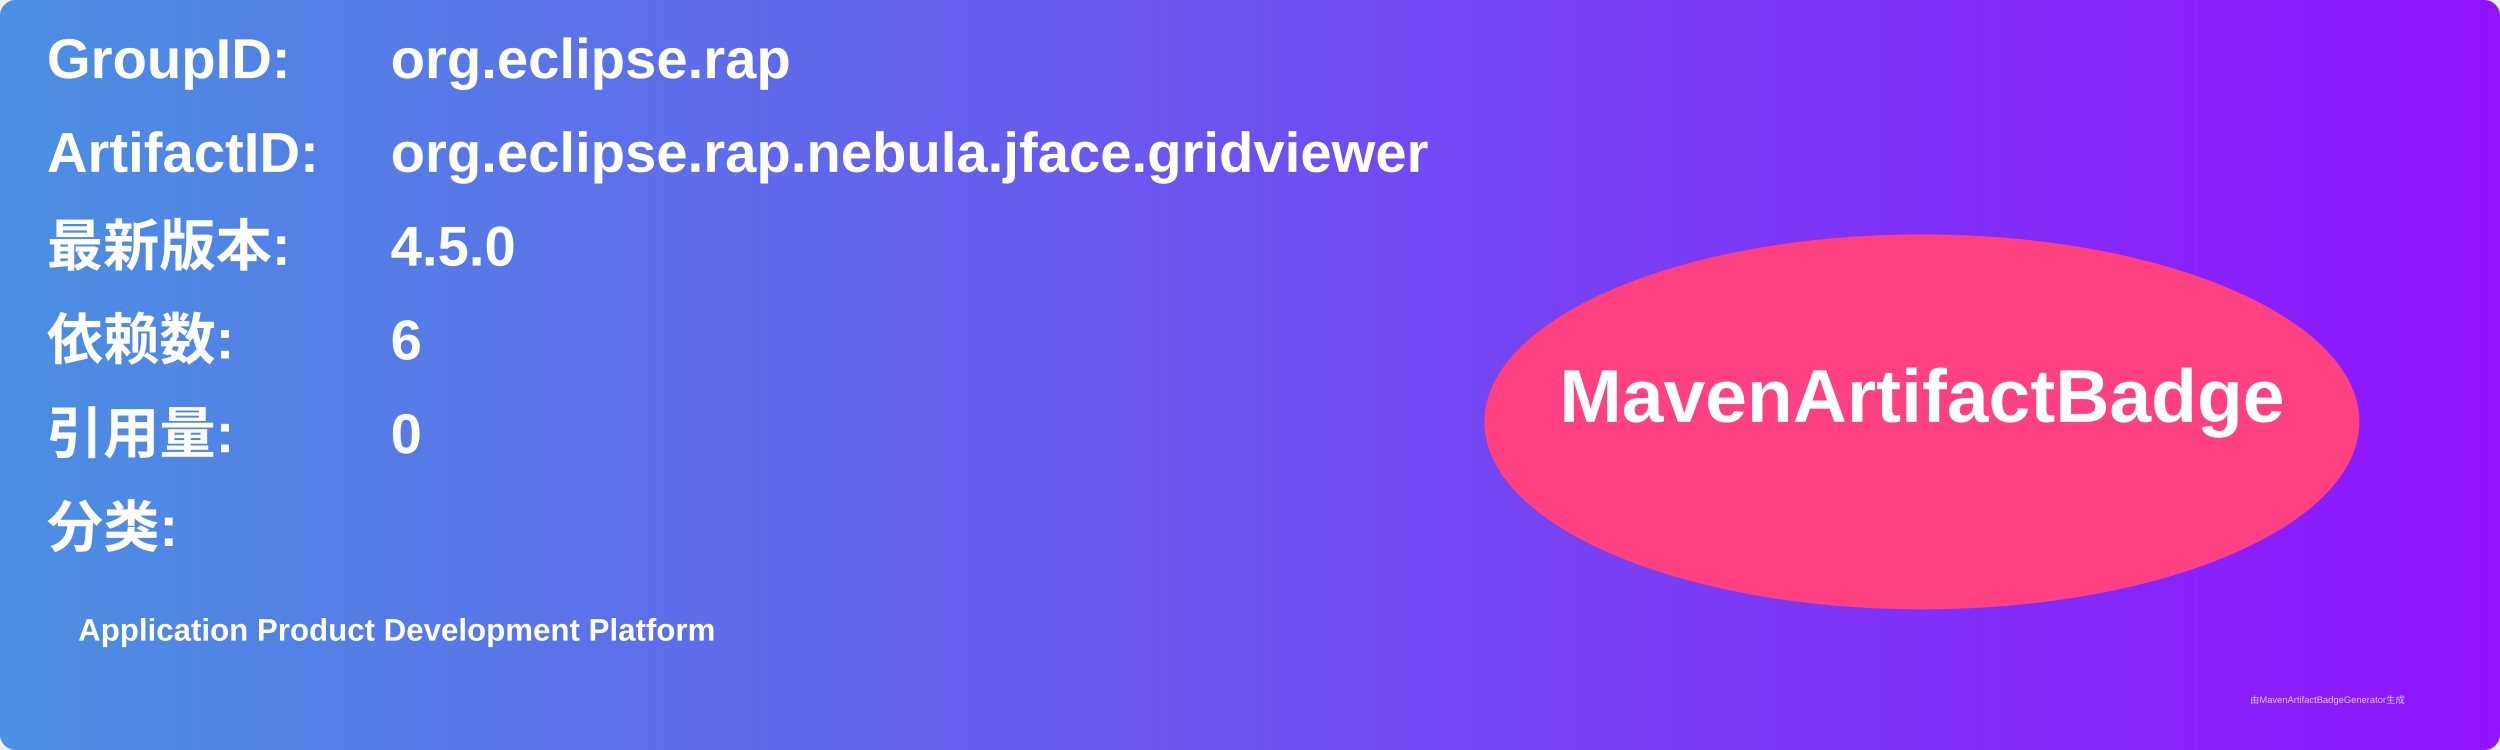
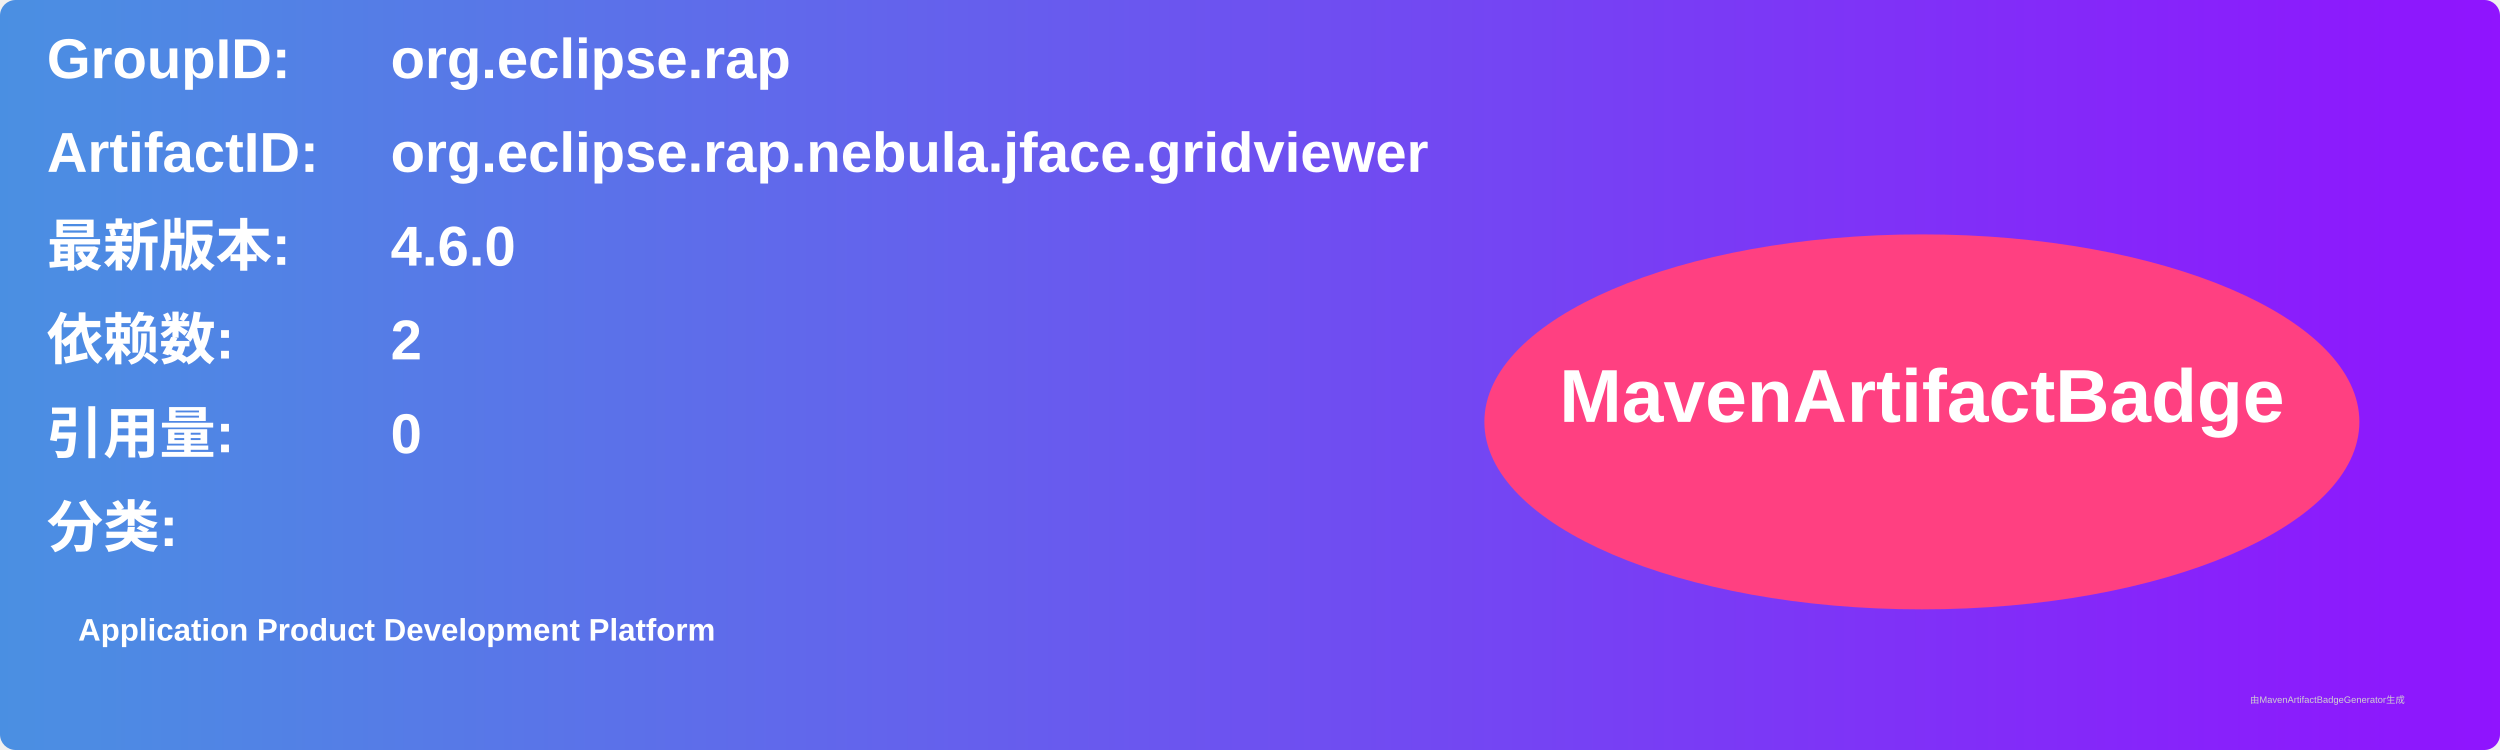
<svg xmlns="http://www.w3.org/2000/svg" width="800" height="240" viewBox="0 0 800 240">
  <linearGradient id="grad" x1="0%" y1="0%" x2="100%" y2="0%">
    <stop offset="0%" stop-color="#4a90e2" />
    <stop offset="100%" stop-color="#9013fe" />
  </linearGradient>
  <rect width="100%" height="100%" rx="5" ry="5" fill="url(#grad)" />
  <g transform="translate(15, 15)">
    <text x="0" y="10" font-family="Arial" font-size="18" fill="white" font-weight="bold" width="260">GroupID:</text>
    <text x="110" y="10" font-family="Arial" font-size="18" fill="white" font-weight="bold" width="460">org.eclipse.rap</text>
    <text x="0" y="40" font-family="Arial" font-size="18" fill="white" font-weight="bold" width="260">ArtifactID:</text>
    <text x="110" y="40" font-family="Arial" font-size="18" fill="white" font-weight="bold" width="460">org.eclipse.rap.nebula.jface.gridviewer</text>
    <text x="0" y="70" font-family="Arial" font-size="18" fill="white" font-weight="bold">最新版本:</text>
    <text x="110" y="70" font-family="Arial" font-size="18" fill="white" font-weight="bold">
-       <tspan font-weight="bold">4.5.0</tspan>
+       <tspan font-weight="bold">4.6.0</tspan>
    </text>
    <text x="0" y="100" font-family="Arial" font-size="18" fill="white" font-weight="bold">依赖数: </text>
    <text x="110" y="100" font-family="Arial" font-size="18" fill="white">
-       <tspan font-weight="bold">6</tspan>
+       <tspan font-weight="bold">2</tspan>
    </text>
    <text x="0" y="130" font-family="Arial" font-size="18" fill="white" font-weight="bold">引用量: </text>
    <text x="110" y="130" font-family="Arial" font-size="18" fill="white">
      <tspan font-weight="bold">0</tspan>
    </text>
    <text x="0" y="160" font-family="Arial" font-size="18" fill="white" font-weight="bold">分类:</text>
    <text x="10" y="190" font-family="Arial" font-size="10" fill="white">
      <tspan font-weight="bold">Application Product Development Platform</tspan>
    </text>
    <ellipse cx="600" cy="120" rx="140" ry="60" fill="#ff4081" />
    <text x="600" y="120" text-anchor="middle" font-family="Arial" font-size="24" fill="white" font-weight="bold">MavenArtifactBadge</text>
  </g>
  <text x="720" y="225" font-family="Arial" font-size="3" fill="#d0d0d0">由MavenArtifactBadgeGenerator生成</text>
</svg>
